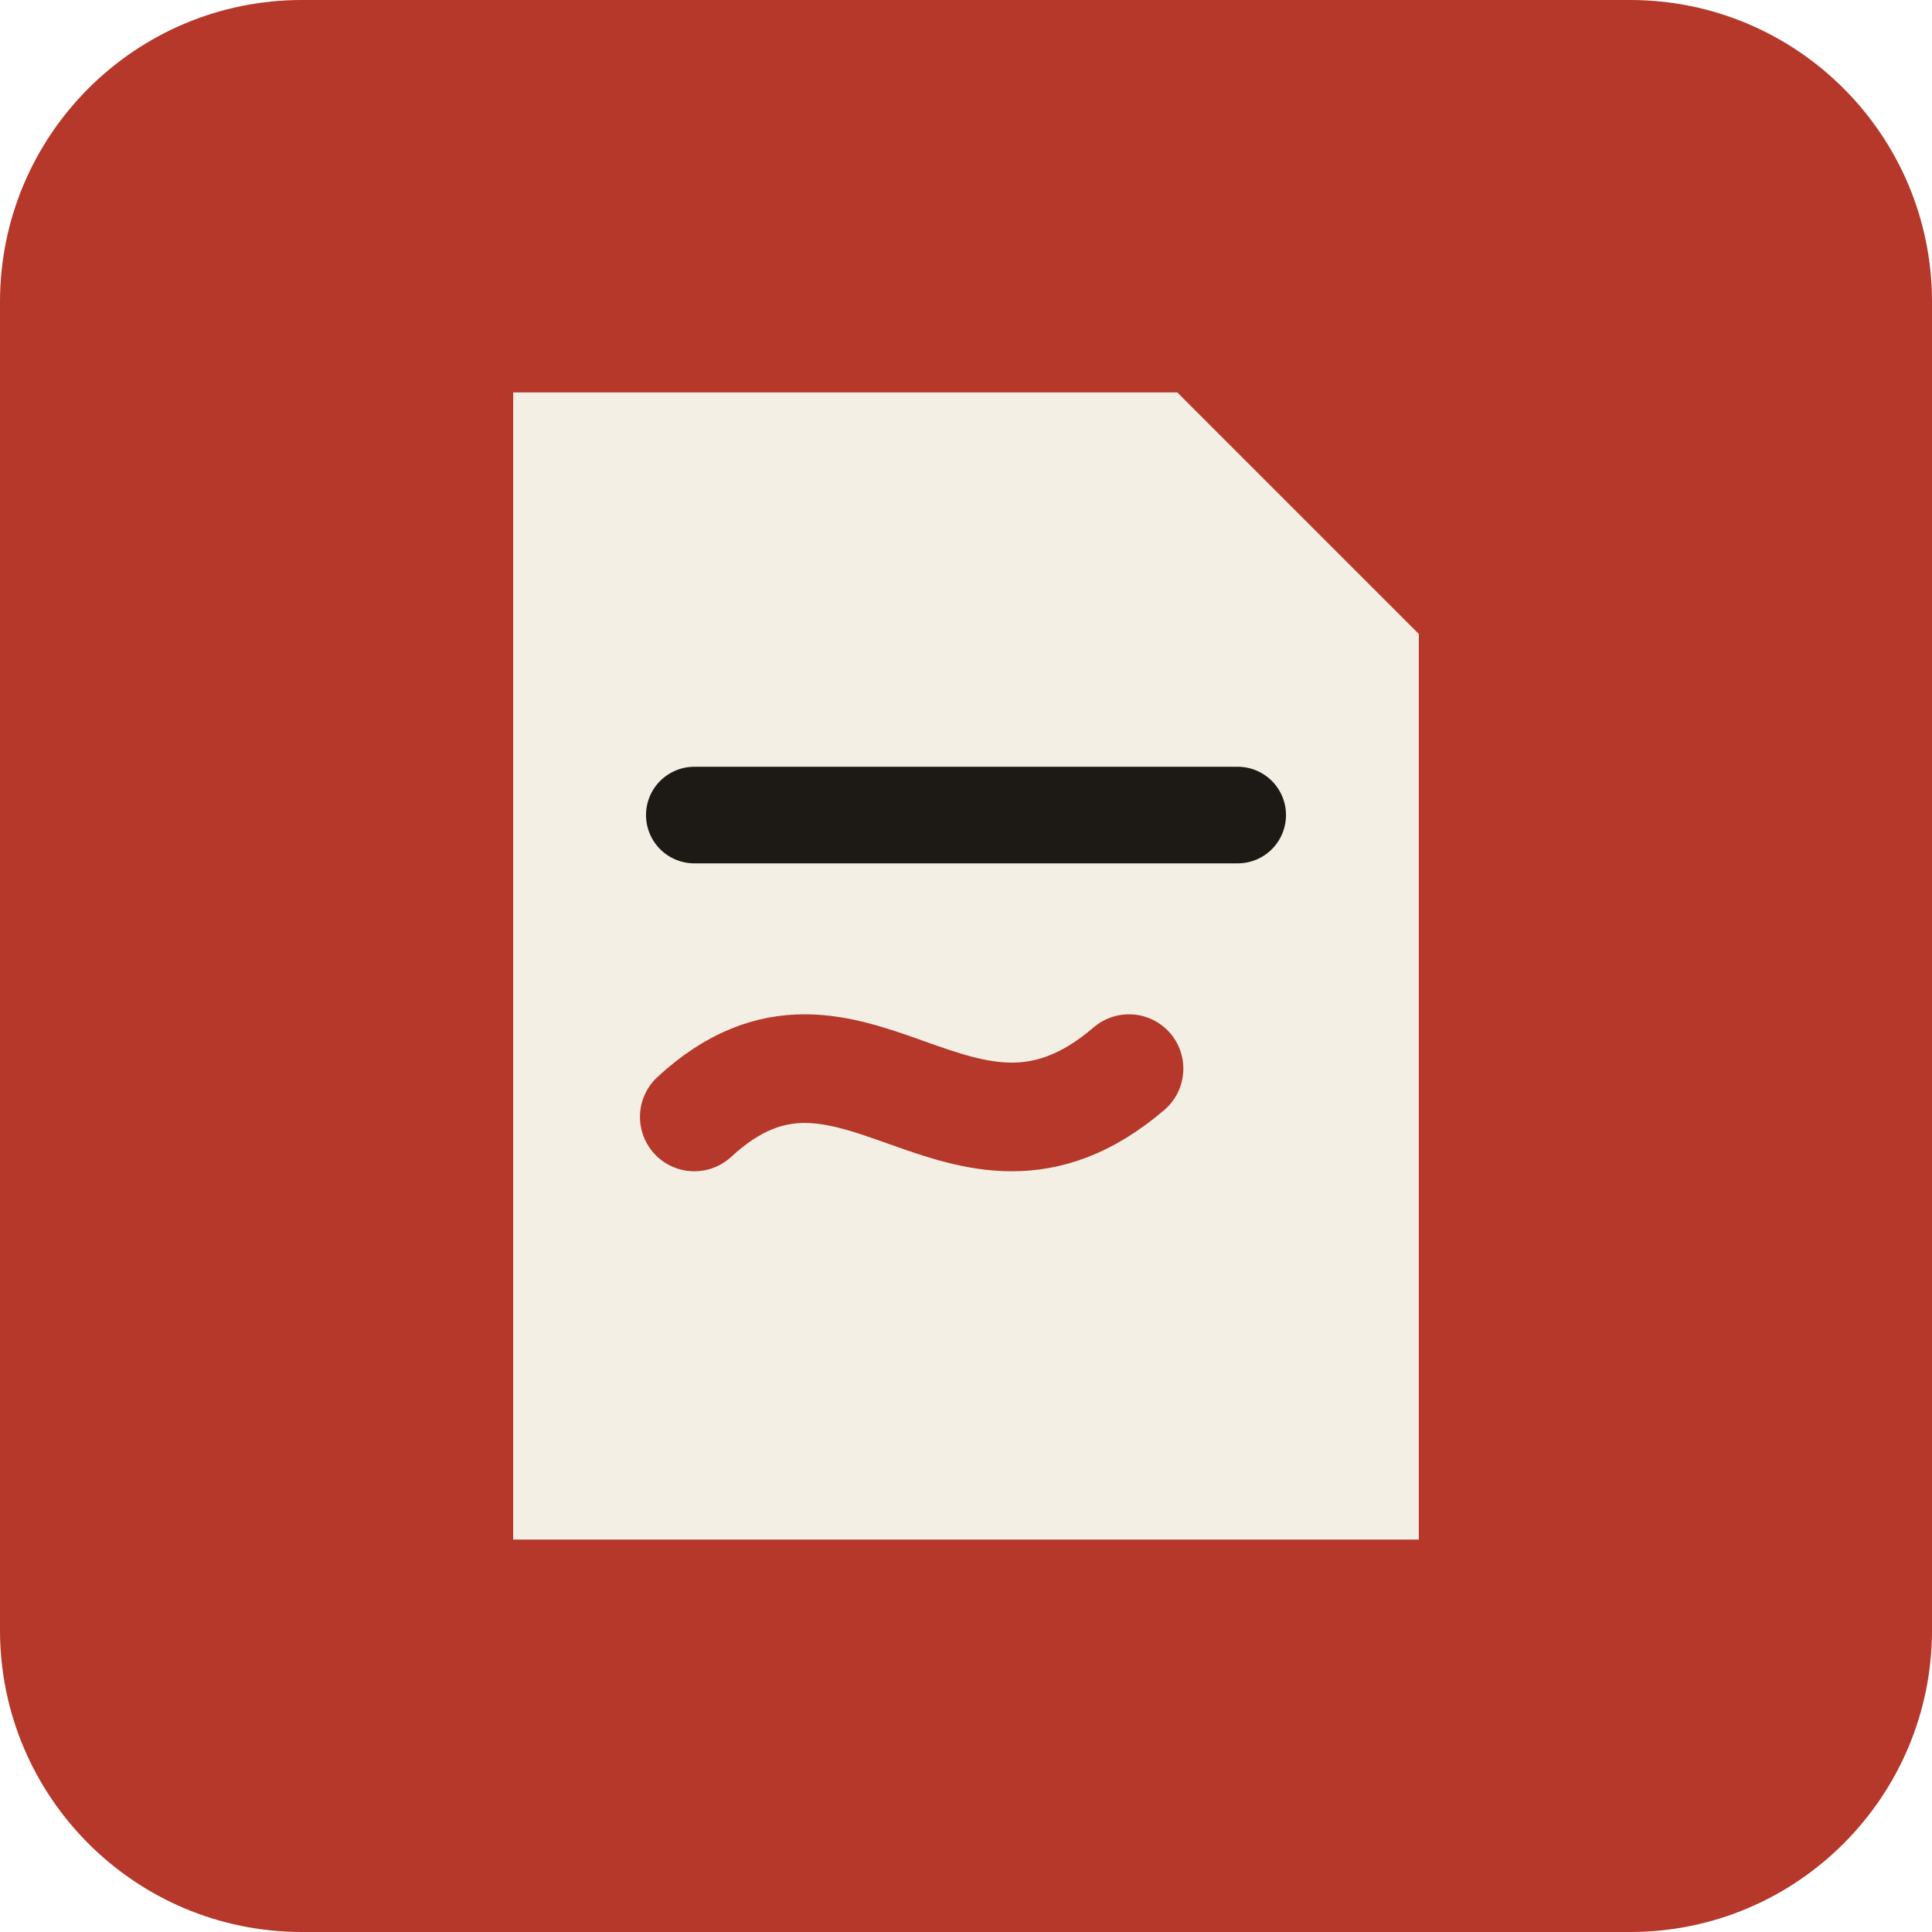
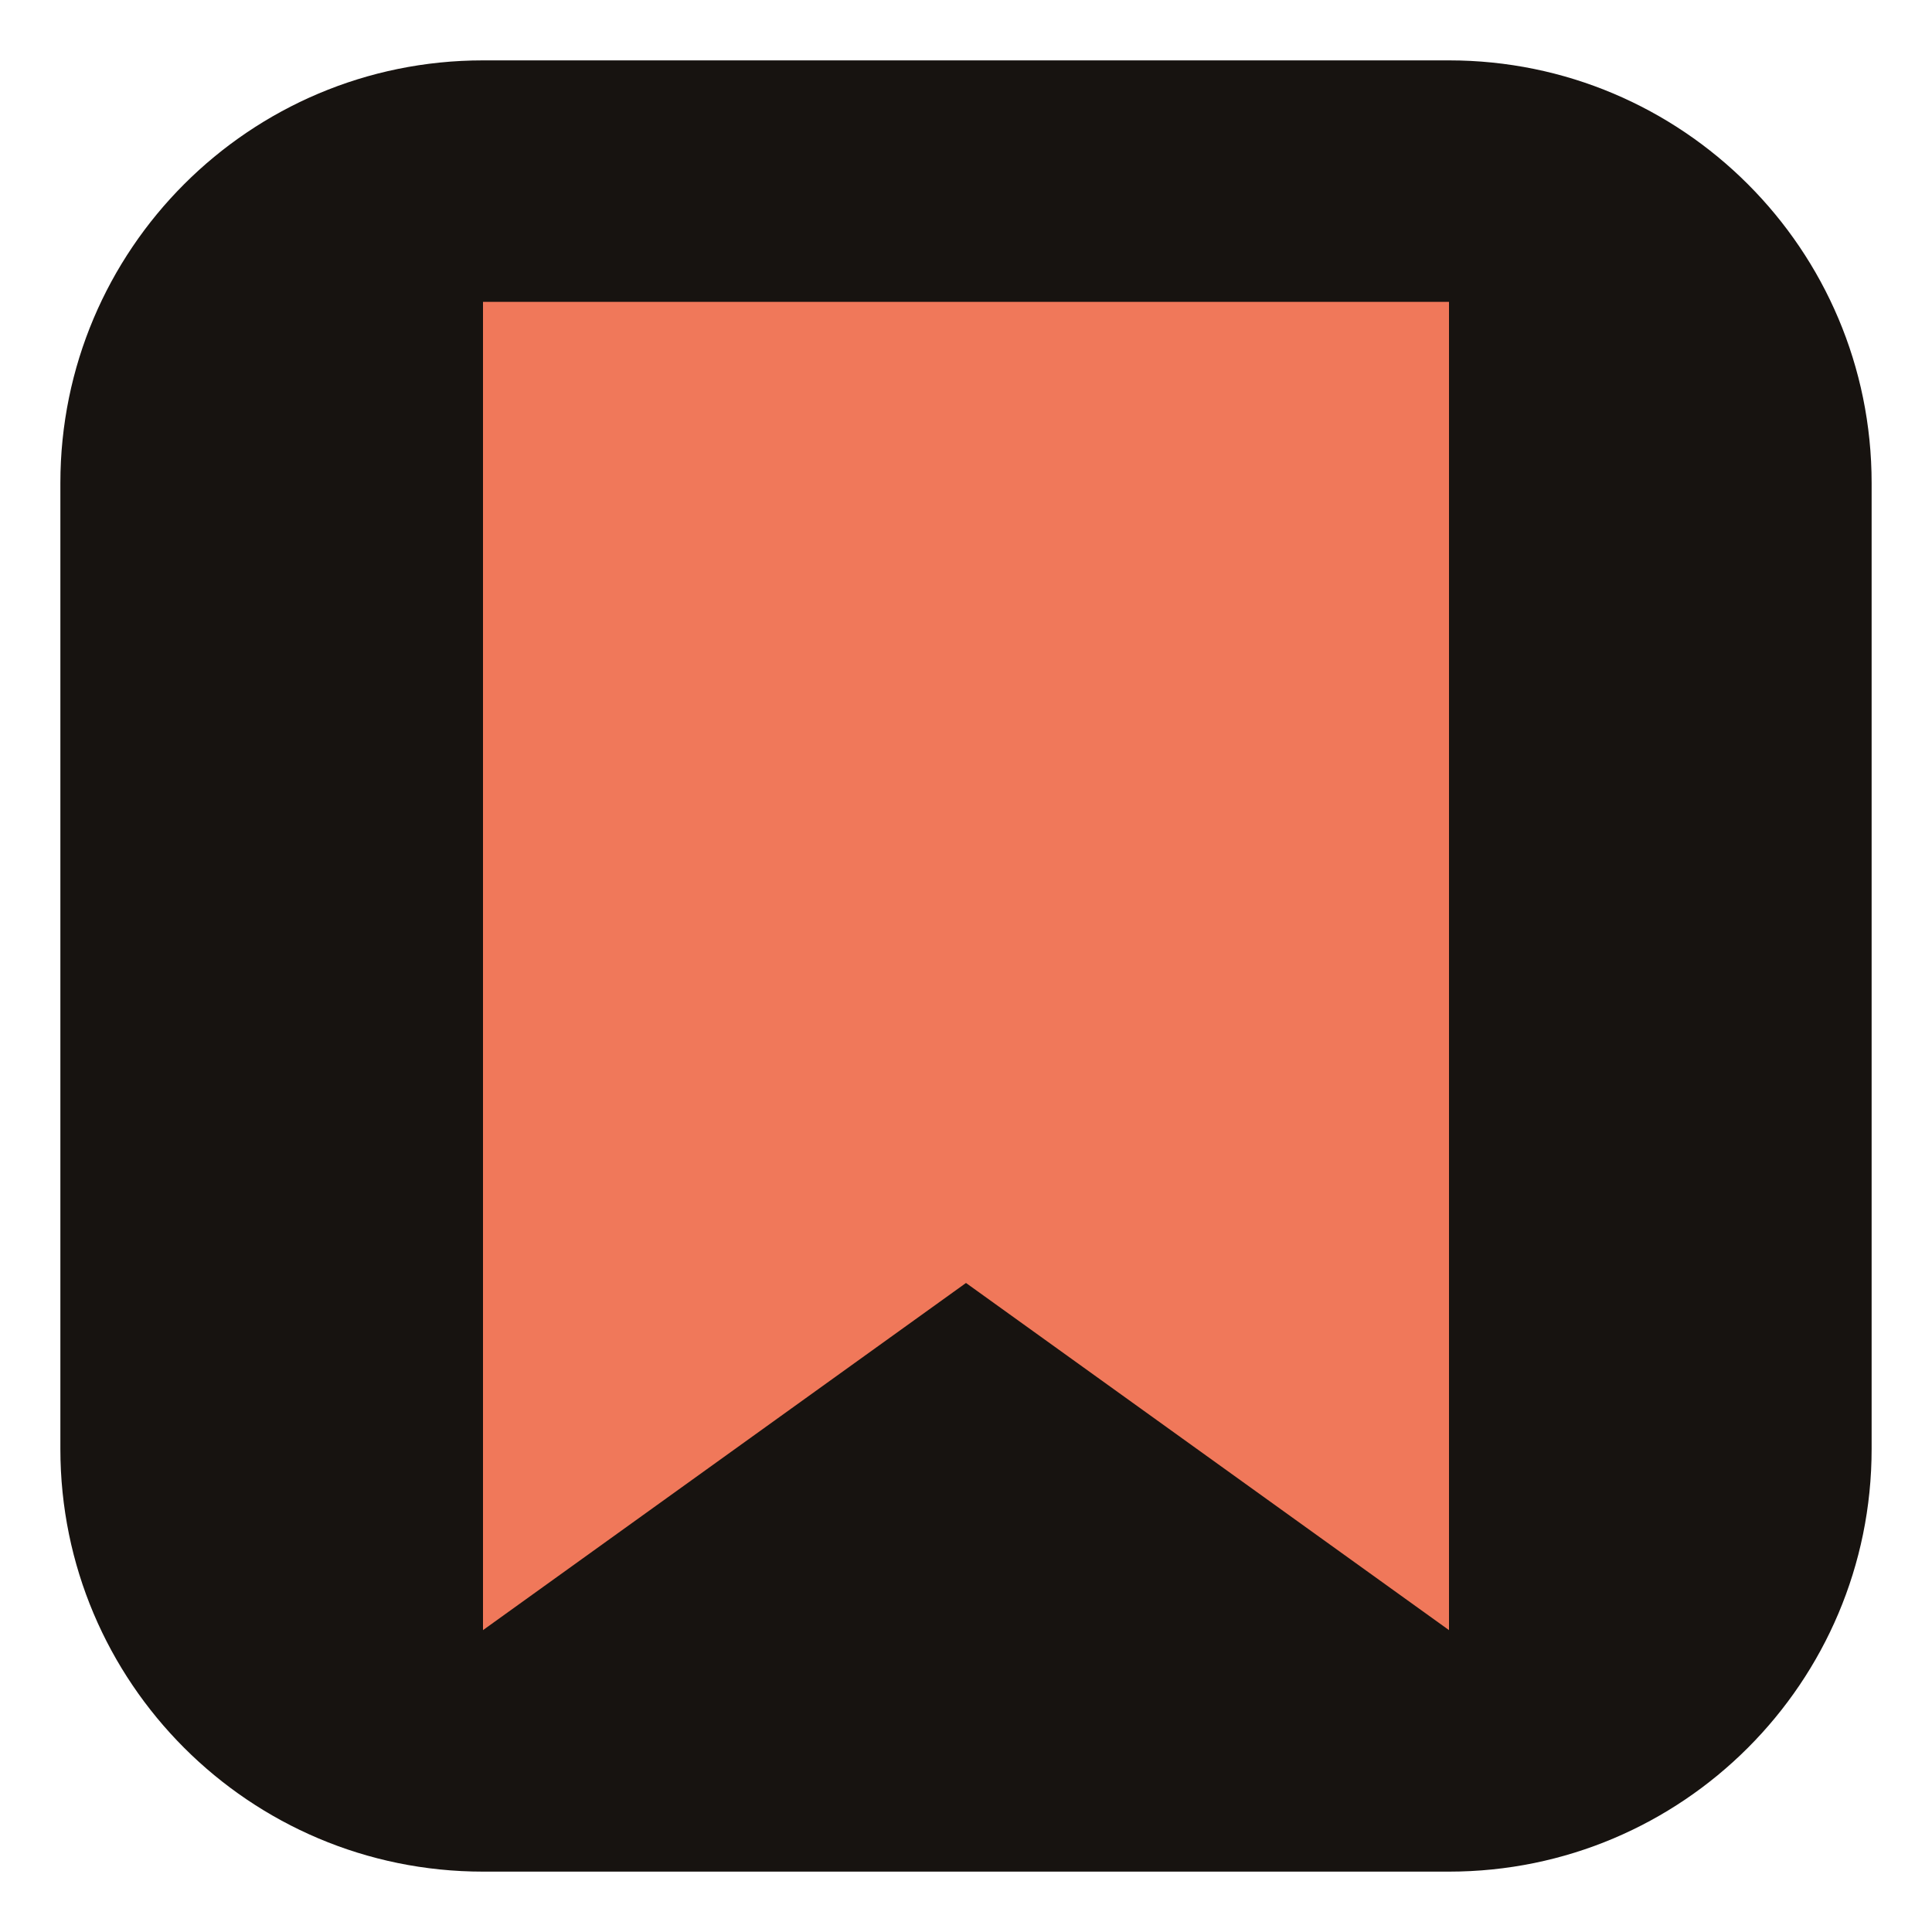
<svg xmlns="http://www.w3.org/2000/svg" viewBox="0 0 32 32">
-   <rect width="32" height="32" rx="5" fill="#b5382a" />
-   <path d="M8.5 6.5h11l4 4v15h-15z" fill="#f4efe4" />
-   <path d="M11.5 13.5h9" stroke="#1d1a16" stroke-width="1.6" stroke-linecap="round" />
-   <path d="M11.5 18.5c2.6-2.4 4.4 1.6 7.2-.8" fill="none" stroke="#b5382a" stroke-width="1.8" stroke-linecap="round" />
+   <rect x="1" y="1" width="30" height="30" rx="7" fill="#171310" />
+   <path d="M8 5h16v22l-8-5.75L8 27z" fill="#f0785a" />
</svg>
